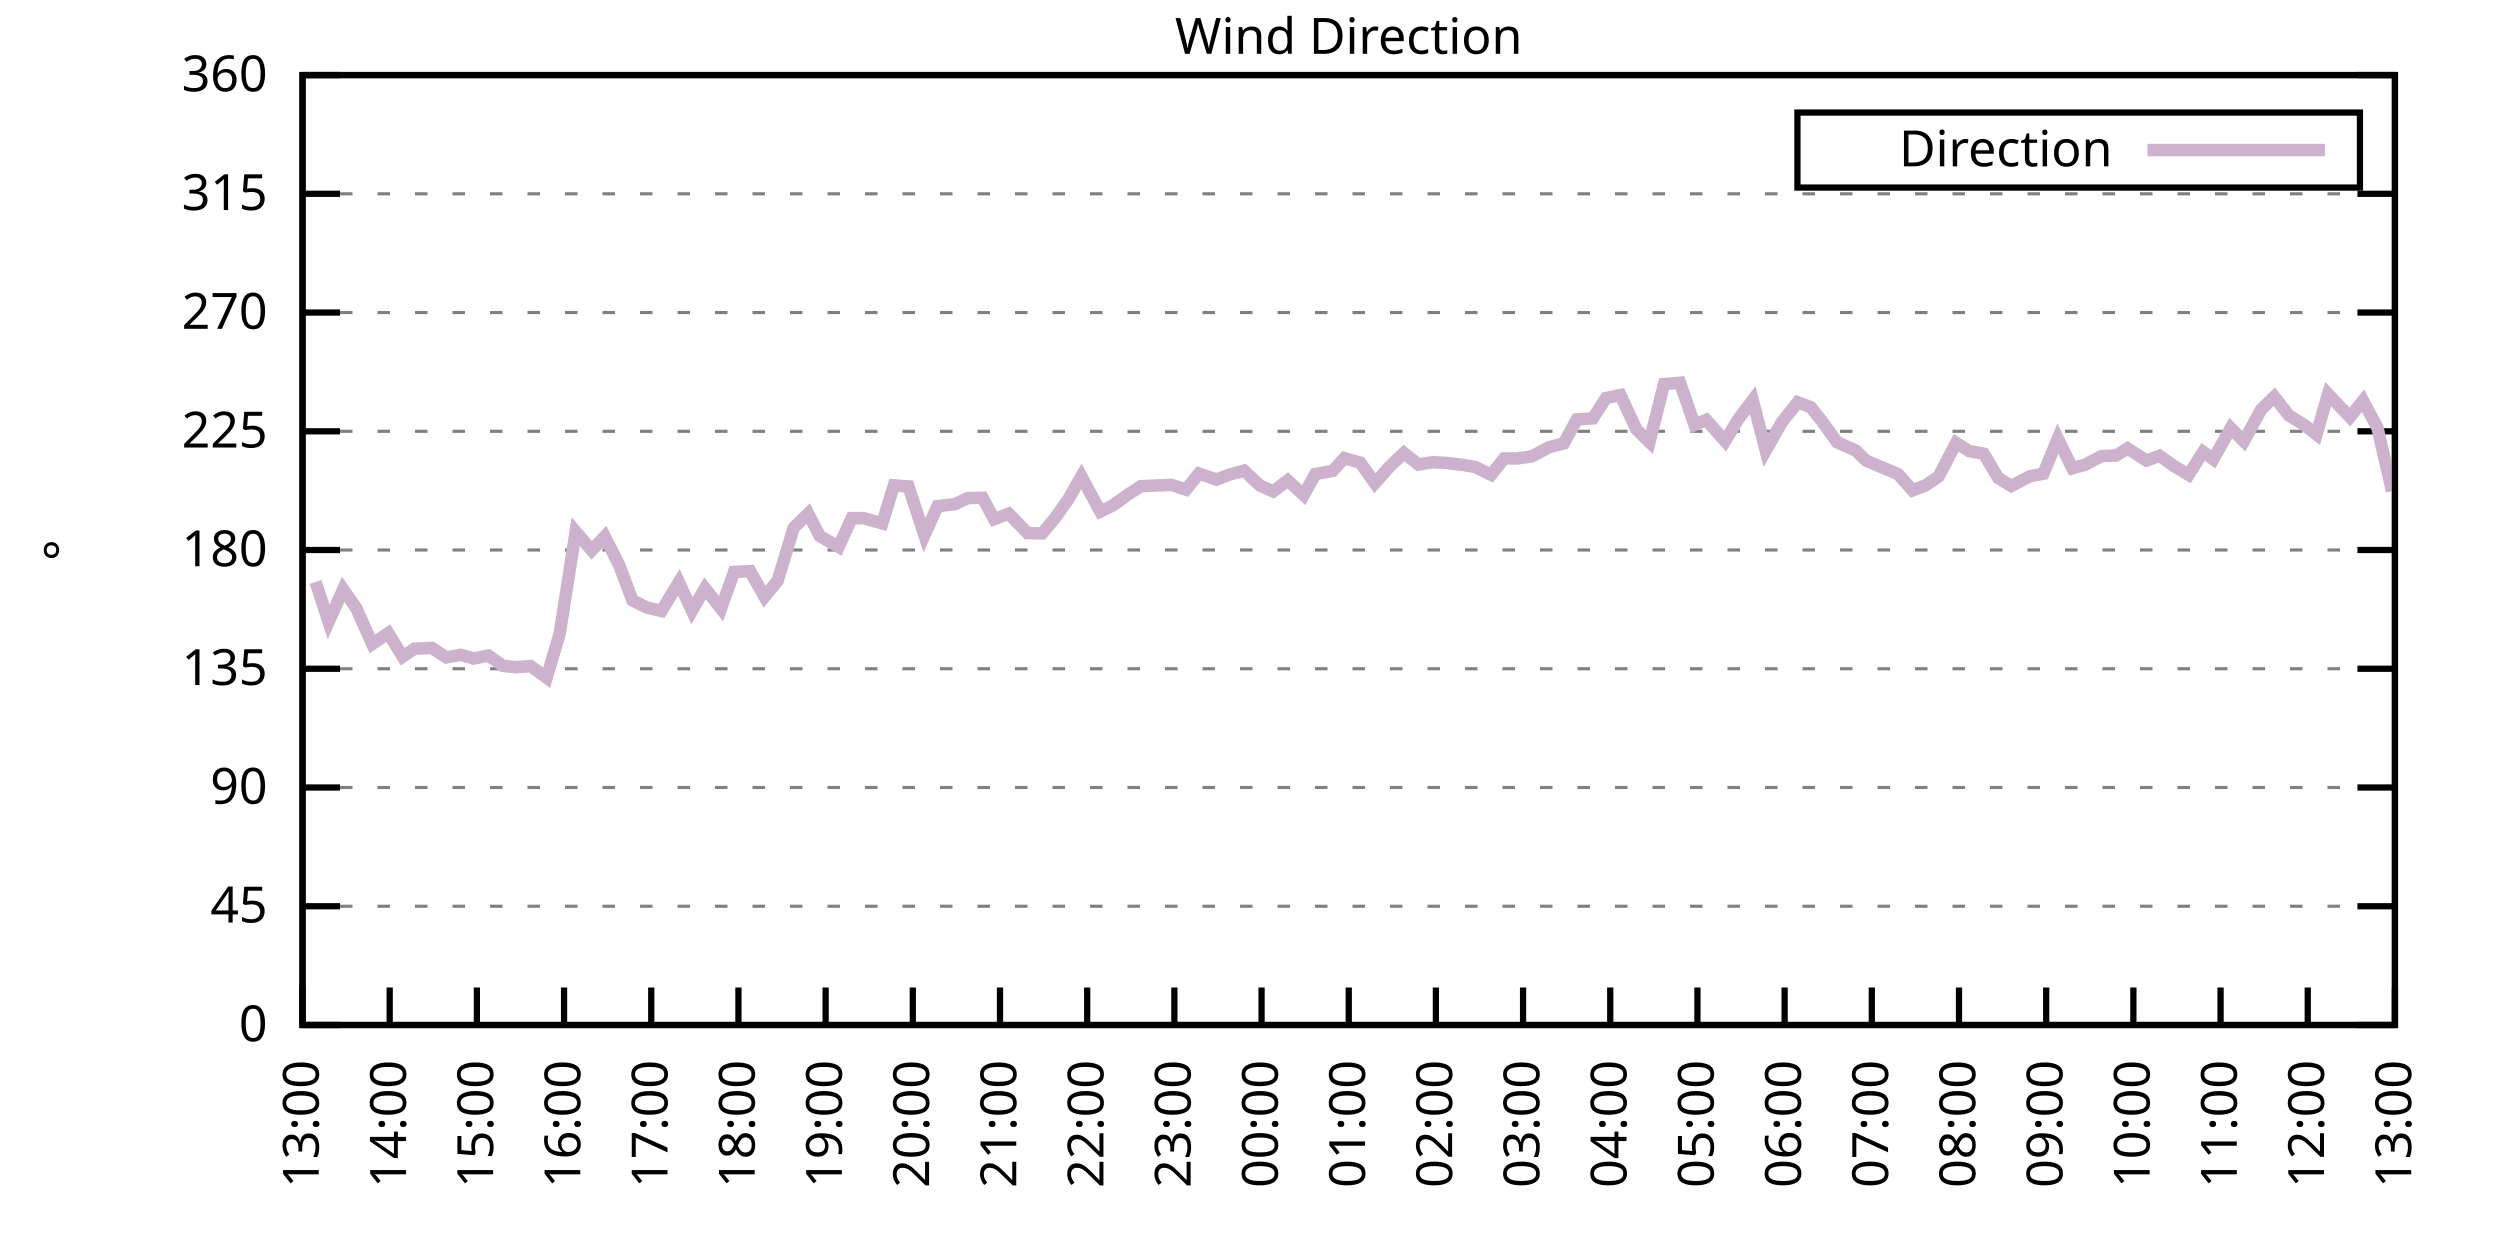
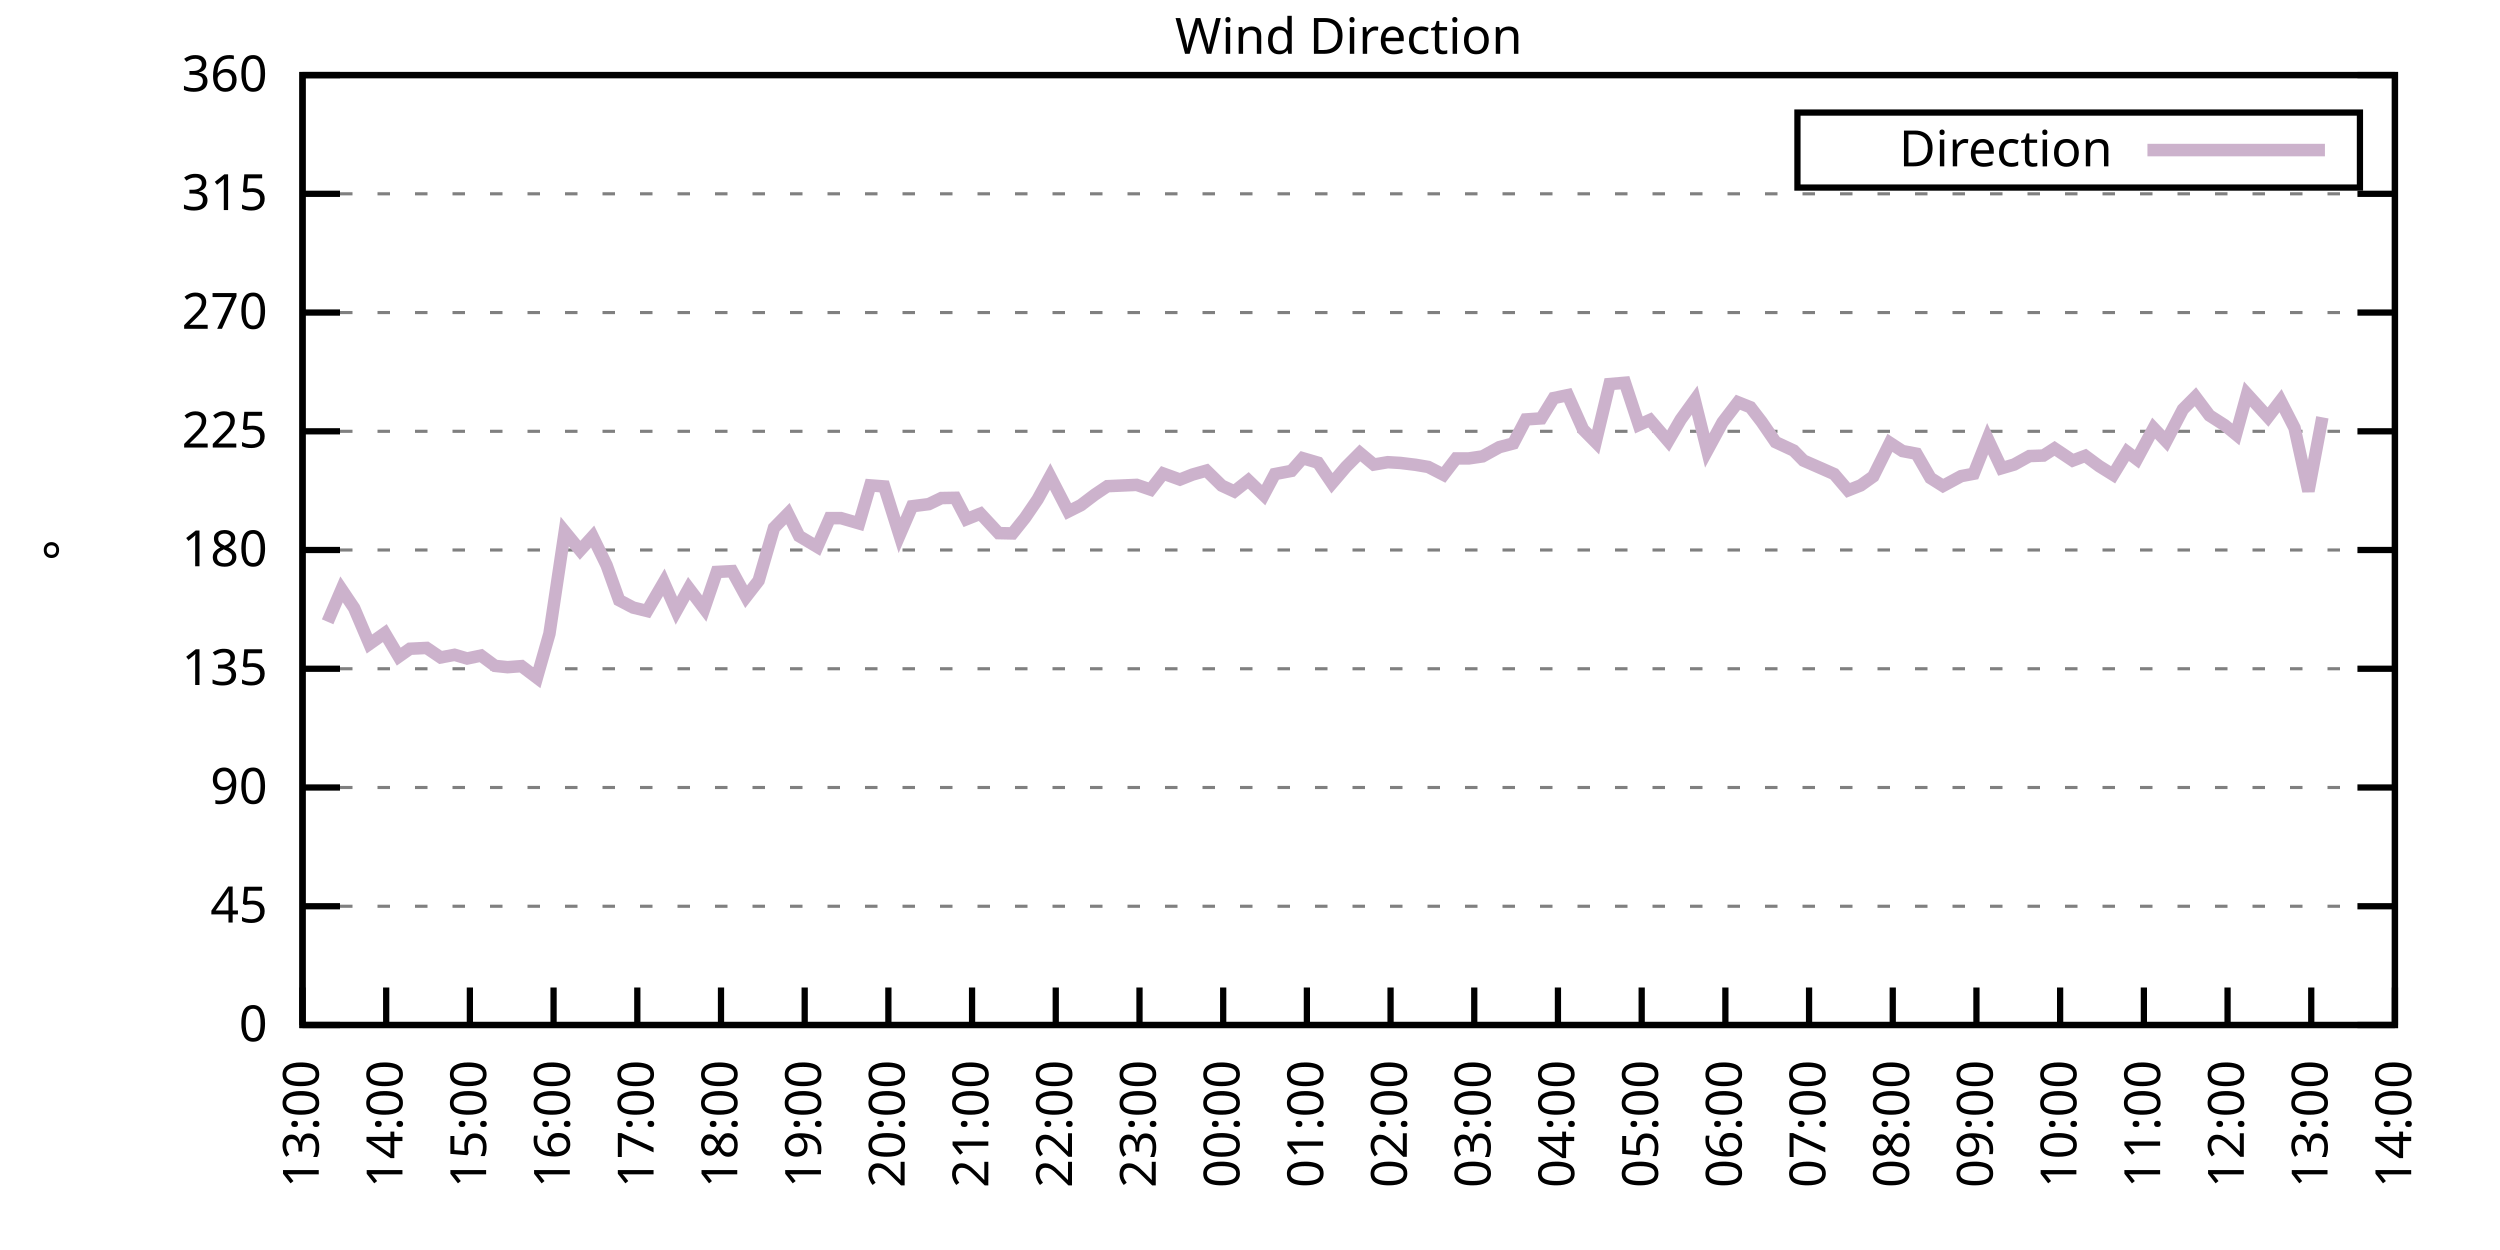
<svg xmlns="http://www.w3.org/2000/svg" xmlns:xlink="http://www.w3.org/1999/xlink" width="400" height="200" viewBox="0 0 400 200">
  <g id="gnuplot_canvas">
    <rect x="0" y="0" width="400" height="200" fill="none" />
    <defs>
      <circle id="gpDot" r="0.5" stroke-width="0.5" stroke="currentColor" />
      <path id="gpPt0" stroke-width="0.333" stroke="currentColor" d="M-1,0 h2 M0,-1 v2" />
      <path id="gpPt1" stroke-width="0.333" stroke="currentColor" d="M-1,-1 L1,1 M1,-1 L-1,1" />
      <path id="gpPt2" stroke-width="0.333" stroke="currentColor" d="M-1,0 L1,0 M0,-1 L0,1 M-1,-1 L1,1 M-1,1 L1,-1" />
      <rect id="gpPt3" stroke-width="0.333" stroke="currentColor" x="-1" y="-1" width="2" height="2" />
      <rect id="gpPt4" stroke-width="0.333" stroke="currentColor" fill="currentColor" x="-1" y="-1" width="2" height="2" />
      <circle id="gpPt5" stroke-width="0.333" stroke="currentColor" cx="0" cy="0" r="1" />
      <use xlink:href="#gpPt5" id="gpPt6" fill="currentColor" stroke="none" />
      <path id="gpPt7" stroke-width="0.333" stroke="currentColor" d="M0,-1.33 L-1.33,0.67 L1.33,0.67 z" />
      <use xlink:href="#gpPt7" id="gpPt8" fill="currentColor" stroke="none" />
      <use xlink:href="#gpPt7" id="gpPt9" stroke="currentColor" transform="rotate(180)" />
      <use xlink:href="#gpPt9" id="gpPt10" fill="currentColor" stroke="none" />
      <use xlink:href="#gpPt3" id="gpPt11" stroke="currentColor" transform="rotate(45)" />
      <use xlink:href="#gpPt11" id="gpPt12" fill="currentColor" stroke="none" />
      <path id="gpPt13" stroke-width="0.333" stroke="currentColor" d="M0,1.330 L1.265,0.411 L0.782,-1.067 L-0.782,-1.076 L-1.265,0.411 z" />
      <use xlink:href="#gpPt13" id="gpPt14" fill="currentColor" stroke="none" />
      <filter id="textbox" filterUnits="objectBoundingBox" x="0" y="0" height="1" width="1">
        <feFlood flood-color="white" flood-opacity="1" result="bgnd" />
        <feComposite in="SourceGraphic" in2="bgnd" operator="atop" />
      </filter>
      <filter id="greybox" filterUnits="objectBoundingBox" x="0" y="0" height="1" width="1">
        <feFlood flood-color="lightgrey" flood-opacity="1" result="grey" />
        <feComposite in="SourceGraphic" in2="grey" operator="atop" />
      </filter>
    </defs>
    <g fill="none" color="white" stroke="currentColor" stroke-width="1.00" stroke-linecap="butt" stroke-linejoin="miter">
</g>
    <g fill="none" color="black" stroke="currentColor" stroke-width="1.00" stroke-linecap="butt" stroke-linejoin="miter">
      <g stroke="none" shape-rendering="crispEdges">
        <polygon fill="rgb(255, 255, 255)" points="48.40,164.00 383.18,164.00 383.18,12.02 48.40,12.02 " />
      </g>
    </g>
    <g fill="none" color="black" stroke="currentColor" stroke-width="1.00" stroke-linecap="butt" stroke-linejoin="miter">
</g>
    <g fill="none" color="black" stroke="black" stroke-width="0.50" stroke-linecap="butt" stroke-linejoin="miter">
</g>
    <g fill="none" color="gray" stroke="currentColor" stroke-width="0.50" stroke-linecap="butt" stroke-linejoin="miter">
      <path stroke="gray" stroke-dasharray="2,4" class="gridline" d="M48.40,164.00 L383.19,164.00  " />
    </g>
    <g fill="none" color="gray" stroke="gray" stroke-width="1.00" stroke-linecap="butt" stroke-linejoin="miter">
</g>
    <g fill="none" color="black" stroke="currentColor" stroke-width="1.00" stroke-linecap="butt" stroke-linejoin="miter">
      <path stroke="black" d="M48.40,164.00 L54.40,164.00 M383.19,164.00 L377.19,164.00  " />
      <g transform="translate(42.80,166.60)" stroke="none" fill="black" font-family="Sans" font-size="8.00" text-anchor="end">
        <text>
          <tspan font-family="Sans"> 0</tspan>
        </text>
      </g>
    </g>
    <g fill="none" color="black" stroke="currentColor" stroke-width="1.00" stroke-linecap="butt" stroke-linejoin="miter">
</g>
    <g fill="none" color="black" stroke="black" stroke-width="0.50" stroke-linecap="butt" stroke-linejoin="miter">
</g>
    <g fill="none" color="gray" stroke="currentColor" stroke-width="0.50" stroke-linecap="butt" stroke-linejoin="miter">
      <path stroke="gray" stroke-dasharray="2,4" class="gridline" d="M48.40,145.00 L383.19,145.00  " />
    </g>
    <g fill="none" color="gray" stroke="gray" stroke-width="1.00" stroke-linecap="butt" stroke-linejoin="miter">
</g>
    <g fill="none" color="black" stroke="currentColor" stroke-width="1.00" stroke-linecap="butt" stroke-linejoin="miter">
      <path stroke="black" d="M48.40,145.00 L54.40,145.00 M383.19,145.00 L377.19,145.00  " />
      <g transform="translate(42.80,147.60)" stroke="none" fill="black" font-family="Sans" font-size="8.00" text-anchor="end">
        <text>
          <tspan font-family="Sans"> 45</tspan>
        </text>
      </g>
    </g>
    <g fill="none" color="black" stroke="currentColor" stroke-width="1.00" stroke-linecap="butt" stroke-linejoin="miter">
</g>
    <g fill="none" color="black" stroke="black" stroke-width="0.50" stroke-linecap="butt" stroke-linejoin="miter">
</g>
    <g fill="none" color="gray" stroke="currentColor" stroke-width="0.50" stroke-linecap="butt" stroke-linejoin="miter">
      <path stroke="gray" stroke-dasharray="2,4" class="gridline" d="M48.40,126.00 L383.19,126.00  " />
    </g>
    <g fill="none" color="gray" stroke="gray" stroke-width="1.00" stroke-linecap="butt" stroke-linejoin="miter">
</g>
    <g fill="none" color="black" stroke="currentColor" stroke-width="1.00" stroke-linecap="butt" stroke-linejoin="miter">
      <path stroke="black" d="M48.40,126.00 L54.40,126.00 M383.19,126.00 L377.19,126.00  " />
      <g transform="translate(42.80,128.60)" stroke="none" fill="black" font-family="Sans" font-size="8.00" text-anchor="end">
        <text>
          <tspan font-family="Sans"> 90</tspan>
        </text>
      </g>
    </g>
    <g fill="none" color="black" stroke="currentColor" stroke-width="1.00" stroke-linecap="butt" stroke-linejoin="miter">
</g>
    <g fill="none" color="black" stroke="black" stroke-width="0.50" stroke-linecap="butt" stroke-linejoin="miter">
</g>
    <g fill="none" color="gray" stroke="currentColor" stroke-width="0.50" stroke-linecap="butt" stroke-linejoin="miter">
      <path stroke="gray" stroke-dasharray="2,4" class="gridline" d="M48.40,107.00 L383.19,107.00  " />
    </g>
    <g fill="none" color="gray" stroke="gray" stroke-width="1.00" stroke-linecap="butt" stroke-linejoin="miter">
</g>
    <g fill="none" color="black" stroke="currentColor" stroke-width="1.00" stroke-linecap="butt" stroke-linejoin="miter">
      <path stroke="black" d="M48.40,107.00 L54.40,107.00 M383.19,107.00 L377.19,107.00  " />
      <g transform="translate(42.80,109.60)" stroke="none" fill="black" font-family="Sans" font-size="8.00" text-anchor="end">
        <text>
          <tspan font-family="Sans"> 135</tspan>
        </text>
      </g>
    </g>
    <g fill="none" color="black" stroke="currentColor" stroke-width="1.00" stroke-linecap="butt" stroke-linejoin="miter">
</g>
    <g fill="none" color="black" stroke="black" stroke-width="0.50" stroke-linecap="butt" stroke-linejoin="miter">
</g>
    <g fill="none" color="gray" stroke="currentColor" stroke-width="0.50" stroke-linecap="butt" stroke-linejoin="miter">
      <path stroke="gray" stroke-dasharray="2,4" class="gridline" d="M48.40,88.00 L383.19,88.00  " />
    </g>
    <g fill="none" color="gray" stroke="gray" stroke-width="1.00" stroke-linecap="butt" stroke-linejoin="miter">
</g>
    <g fill="none" color="black" stroke="currentColor" stroke-width="1.00" stroke-linecap="butt" stroke-linejoin="miter">
      <path stroke="black" d="M48.40,88.00 L54.40,88.00 M383.19,88.00 L377.19,88.00  " />
      <g transform="translate(42.80,90.60)" stroke="none" fill="black" font-family="Sans" font-size="8.00" text-anchor="end">
        <text>
          <tspan font-family="Sans"> 180</tspan>
        </text>
      </g>
    </g>
    <g fill="none" color="black" stroke="currentColor" stroke-width="1.00" stroke-linecap="butt" stroke-linejoin="miter">
</g>
    <g fill="none" color="black" stroke="black" stroke-width="0.50" stroke-linecap="butt" stroke-linejoin="miter">
</g>
    <g fill="none" color="gray" stroke="currentColor" stroke-width="0.50" stroke-linecap="butt" stroke-linejoin="miter">
      <path stroke="gray" stroke-dasharray="2,4" class="gridline" d="M48.40,69.01 L383.19,69.01  " />
    </g>
    <g fill="none" color="gray" stroke="gray" stroke-width="1.00" stroke-linecap="butt" stroke-linejoin="miter">
</g>
    <g fill="none" color="black" stroke="currentColor" stroke-width="1.00" stroke-linecap="butt" stroke-linejoin="miter">
      <path stroke="black" d="M48.40,69.01 L54.40,69.01 M383.19,69.01 L377.19,69.01  " />
      <g transform="translate(42.80,71.61)" stroke="none" fill="black" font-family="Sans" font-size="8.00" text-anchor="end">
        <text>
          <tspan font-family="Sans"> 225</tspan>
        </text>
      </g>
    </g>
    <g fill="none" color="black" stroke="currentColor" stroke-width="1.00" stroke-linecap="butt" stroke-linejoin="miter">
</g>
    <g fill="none" color="black" stroke="black" stroke-width="0.50" stroke-linecap="butt" stroke-linejoin="miter">
</g>
    <g fill="none" color="gray" stroke="currentColor" stroke-width="0.50" stroke-linecap="butt" stroke-linejoin="miter">
      <path stroke="gray" stroke-dasharray="2,4" class="gridline" d="M48.40,50.01 L383.19,50.01  " />
    </g>
    <g fill="none" color="gray" stroke="gray" stroke-width="1.00" stroke-linecap="butt" stroke-linejoin="miter">
</g>
    <g fill="none" color="black" stroke="currentColor" stroke-width="1.00" stroke-linecap="butt" stroke-linejoin="miter">
      <path stroke="black" d="M48.40,50.01 L54.40,50.01 M383.19,50.01 L377.19,50.01  " />
      <g transform="translate(42.80,52.61)" stroke="none" fill="black" font-family="Sans" font-size="8.00" text-anchor="end">
        <text>
          <tspan font-family="Sans"> 270</tspan>
        </text>
      </g>
    </g>
    <g fill="none" color="black" stroke="currentColor" stroke-width="1.00" stroke-linecap="butt" stroke-linejoin="miter">
</g>
    <g fill="none" color="black" stroke="black" stroke-width="0.50" stroke-linecap="butt" stroke-linejoin="miter">
</g>
    <g fill="none" color="gray" stroke="currentColor" stroke-width="0.50" stroke-linecap="butt" stroke-linejoin="miter">
      <path stroke="gray" stroke-dasharray="2,4" class="gridline" d="M48.40,31.01 L383.19,31.01  " />
    </g>
    <g fill="none" color="gray" stroke="gray" stroke-width="1.00" stroke-linecap="butt" stroke-linejoin="miter">
</g>
    <g fill="none" color="black" stroke="currentColor" stroke-width="1.00" stroke-linecap="butt" stroke-linejoin="miter">
      <path stroke="black" d="M48.40,31.01 L54.40,31.01 M383.19,31.01 L377.19,31.01  " />
      <g transform="translate(42.80,33.61)" stroke="none" fill="black" font-family="Sans" font-size="8.00" text-anchor="end">
        <text>
          <tspan font-family="Sans"> 315</tspan>
        </text>
      </g>
    </g>
    <g fill="none" color="black" stroke="currentColor" stroke-width="1.00" stroke-linecap="butt" stroke-linejoin="miter">
</g>
    <g fill="none" color="black" stroke="black" stroke-width="0.50" stroke-linecap="butt" stroke-linejoin="miter">
</g>
    <g fill="none" color="gray" stroke="currentColor" stroke-width="0.50" stroke-linecap="butt" stroke-linejoin="miter">
      <path stroke="gray" stroke-dasharray="2,4" class="gridline" d="M48.40,12.01 L383.19,12.01  " />
    </g>
    <g fill="none" color="gray" stroke="gray" stroke-width="1.00" stroke-linecap="butt" stroke-linejoin="miter">
</g>
    <g fill="none" color="black" stroke="currentColor" stroke-width="1.00" stroke-linecap="butt" stroke-linejoin="miter">
      <path stroke="black" d="M48.40,12.01 L54.40,12.01 M383.19,12.01 L377.19,12.01  " />
      <g transform="translate(42.80,14.61)" stroke="none" fill="black" font-family="Sans" font-size="8.00" text-anchor="end">
        <text>
          <tspan font-family="Sans"> 360</tspan>
        </text>
      </g>
    </g>
    <g fill="none" color="black" stroke="currentColor" stroke-width="1.00" stroke-linecap="butt" stroke-linejoin="miter">
      <path stroke="black" d="M48.40,164.00 L48.40,158.00  " />
      <g transform="translate(51.00,169.60) rotate(270.00)" stroke="none" fill="black" font-family="Sans" font-size="8.00" text-anchor="end">
        <text>
          <tspan font-family="Sans">13:00</tspan>
        </text>
      </g>
    </g>
    <g fill="none" color="black" stroke="currentColor" stroke-width="1.00" stroke-linecap="butt" stroke-linejoin="miter">
-       <path stroke="black" d="M62.35,164.00 L62.35,158.00  " />
-       <g transform="translate(64.95,169.60) rotate(270.00)" stroke="none" fill="black" font-family="Sans" font-size="8.00" text-anchor="end">
+       <path stroke="black" d="M61.79,164.00 L61.79,158.00  " />
+       <g transform="translate(64.39,169.60) rotate(270.00)" stroke="none" fill="black" font-family="Sans" font-size="8.00" text-anchor="end">
        <text>
          <tspan font-family="Sans">14:00</tspan>
        </text>
      </g>
    </g>
    <g fill="none" color="black" stroke="currentColor" stroke-width="1.00" stroke-linecap="butt" stroke-linejoin="miter">
-       <path stroke="black" d="M76.30,164.00 L76.30,158.00  " />
-       <g transform="translate(78.90,169.60) rotate(270.00)" stroke="none" fill="black" font-family="Sans" font-size="8.00" text-anchor="end">
+       <path stroke="black" d="M75.18,164.00 L75.18,158.00  " />
+       <g transform="translate(77.78,169.60) rotate(270.00)" stroke="none" fill="black" font-family="Sans" font-size="8.00" text-anchor="end">
        <text>
          <tspan font-family="Sans">15:00</tspan>
        </text>
      </g>
    </g>
    <g fill="none" color="black" stroke="currentColor" stroke-width="1.00" stroke-linecap="butt" stroke-linejoin="miter">
-       <path stroke="black" d="M90.25,164.00 L90.25,158.00  " />
-       <g transform="translate(92.85,169.60) rotate(270.00)" stroke="none" fill="black" font-family="Sans" font-size="8.00" text-anchor="end">
+       <path stroke="black" d="M88.57,164.00 L88.57,158.00  " />
+       <g transform="translate(91.17,169.60) rotate(270.00)" stroke="none" fill="black" font-family="Sans" font-size="8.00" text-anchor="end">
        <text>
          <tspan font-family="Sans">16:00</tspan>
        </text>
      </g>
    </g>
    <g fill="none" color="black" stroke="currentColor" stroke-width="1.00" stroke-linecap="butt" stroke-linejoin="miter">
-       <path stroke="black" d="M104.20,164.00 L104.20,158.00  " />
-       <g transform="translate(106.80,169.60) rotate(270.00)" stroke="none" fill="black" font-family="Sans" font-size="8.00" text-anchor="end">
+       <path stroke="black" d="M101.97,164.00 L101.97,158.00  " />
+       <g transform="translate(104.57,169.60) rotate(270.00)" stroke="none" fill="black" font-family="Sans" font-size="8.00" text-anchor="end">
        <text>
          <tspan font-family="Sans">17:00</tspan>
        </text>
      </g>
    </g>
    <g fill="none" color="black" stroke="currentColor" stroke-width="1.00" stroke-linecap="butt" stroke-linejoin="miter">
-       <path stroke="black" d="M118.15,164.00 L118.15,158.00  " />
-       <g transform="translate(120.75,169.60) rotate(270.00)" stroke="none" fill="black" font-family="Sans" font-size="8.00" text-anchor="end">
+       <path stroke="black" d="M115.36,164.00 L115.36,158.00  " />
+       <g transform="translate(117.96,169.60) rotate(270.00)" stroke="none" fill="black" font-family="Sans" font-size="8.00" text-anchor="end">
        <text>
          <tspan font-family="Sans">18:00</tspan>
        </text>
      </g>
    </g>
    <g fill="none" color="black" stroke="currentColor" stroke-width="1.00" stroke-linecap="butt" stroke-linejoin="miter">
-       <path stroke="black" d="M132.10,164.00 L132.10,158.00  " />
-       <g transform="translate(134.70,169.60) rotate(270.00)" stroke="none" fill="black" font-family="Sans" font-size="8.00" text-anchor="end">
+       <path stroke="black" d="M128.75,164.00 L128.75,158.00  " />
+       <g transform="translate(131.35,169.60) rotate(270.00)" stroke="none" fill="black" font-family="Sans" font-size="8.00" text-anchor="end">
        <text>
          <tspan font-family="Sans">19:00</tspan>
        </text>
      </g>
    </g>
    <g fill="none" color="black" stroke="currentColor" stroke-width="1.00" stroke-linecap="butt" stroke-linejoin="miter">
-       <path stroke="black" d="M146.05,164.00 L146.05,158.00  " />
-       <g transform="translate(148.65,169.60) rotate(270.00)" stroke="none" fill="black" font-family="Sans" font-size="8.00" text-anchor="end">
+       <path stroke="black" d="M142.14,164.00 L142.14,158.00  " />
+       <g transform="translate(144.74,169.60) rotate(270.00)" stroke="none" fill="black" font-family="Sans" font-size="8.00" text-anchor="end">
        <text>
          <tspan font-family="Sans">20:00</tspan>
        </text>
      </g>
    </g>
    <g fill="none" color="black" stroke="currentColor" stroke-width="1.00" stroke-linecap="butt" stroke-linejoin="miter">
-       <path stroke="black" d="M160.00,164.00 L160.00,158.00  " />
-       <g transform="translate(162.60,169.60) rotate(270.00)" stroke="none" fill="black" font-family="Sans" font-size="8.00" text-anchor="end">
+       <path stroke="black" d="M155.53,164.00 L155.53,158.00  " />
+       <g transform="translate(158.13,169.60) rotate(270.00)" stroke="none" fill="black" font-family="Sans" font-size="8.00" text-anchor="end">
        <text>
          <tspan font-family="Sans">21:00</tspan>
        </text>
      </g>
    </g>
    <g fill="none" color="black" stroke="currentColor" stroke-width="1.00" stroke-linecap="butt" stroke-linejoin="miter">
-       <path stroke="black" d="M173.95,164.00 L173.95,158.00  " />
-       <g transform="translate(176.55,169.60) rotate(270.00)" stroke="none" fill="black" font-family="Sans" font-size="8.00" text-anchor="end">
+       <path stroke="black" d="M168.92,164.00 L168.92,158.00  " />
+       <g transform="translate(171.52,169.60) rotate(270.00)" stroke="none" fill="black" font-family="Sans" font-size="8.00" text-anchor="end">
        <text>
          <tspan font-family="Sans">22:00</tspan>
        </text>
      </g>
    </g>
    <g fill="none" color="black" stroke="currentColor" stroke-width="1.00" stroke-linecap="butt" stroke-linejoin="miter">
-       <path stroke="black" d="M187.90,164.00 L187.90,158.00  " />
-       <g transform="translate(190.50,169.60) rotate(270.00)" stroke="none" fill="black" font-family="Sans" font-size="8.00" text-anchor="end">
+       <path stroke="black" d="M182.32,164.00 L182.32,158.00  " />
+       <g transform="translate(184.92,169.60) rotate(270.00)" stroke="none" fill="black" font-family="Sans" font-size="8.00" text-anchor="end">
        <text>
          <tspan font-family="Sans">23:00</tspan>
        </text>
      </g>
    </g>
    <g fill="none" color="black" stroke="currentColor" stroke-width="1.00" stroke-linecap="butt" stroke-linejoin="miter">
-       <path stroke="black" d="M201.85,164.00 L201.85,158.00  " />
-       <g transform="translate(204.45,169.60) rotate(270.00)" stroke="none" fill="black" font-family="Sans" font-size="8.00" text-anchor="end">
+       <path stroke="black" d="M195.71,164.00 L195.71,158.00  " />
+       <g transform="translate(198.31,169.60) rotate(270.00)" stroke="none" fill="black" font-family="Sans" font-size="8.00" text-anchor="end">
        <text>
          <tspan font-family="Sans">00:00</tspan>
        </text>
      </g>
    </g>
    <g fill="none" color="black" stroke="currentColor" stroke-width="1.00" stroke-linecap="butt" stroke-linejoin="miter">
-       <path stroke="black" d="M215.80,164.00 L215.80,158.00  " />
-       <g transform="translate(218.40,169.60) rotate(270.00)" stroke="none" fill="black" font-family="Sans" font-size="8.00" text-anchor="end">
+       <path stroke="black" d="M209.10,164.00 L209.10,158.00  " />
+       <g transform="translate(211.70,169.60) rotate(270.00)" stroke="none" fill="black" font-family="Sans" font-size="8.00" text-anchor="end">
        <text>
          <tspan font-family="Sans">01:00</tspan>
        </text>
      </g>
    </g>
    <g fill="none" color="black" stroke="currentColor" stroke-width="1.00" stroke-linecap="butt" stroke-linejoin="miter">
-       <path stroke="black" d="M229.74,164.00 L229.74,158.00  " />
-       <g transform="translate(232.34,169.60) rotate(270.00)" stroke="none" fill="black" font-family="Sans" font-size="8.00" text-anchor="end">
+       <path stroke="black" d="M222.49,164.00 L222.49,158.00  " />
+       <g transform="translate(225.09,169.60) rotate(270.00)" stroke="none" fill="black" font-family="Sans" font-size="8.00" text-anchor="end">
        <text>
          <tspan font-family="Sans">02:00</tspan>
        </text>
      </g>
    </g>
    <g fill="none" color="black" stroke="currentColor" stroke-width="1.00" stroke-linecap="butt" stroke-linejoin="miter">
-       <path stroke="black" d="M243.69,164.00 L243.69,158.00  " />
-       <g transform="translate(246.29,169.60) rotate(270.00)" stroke="none" fill="black" font-family="Sans" font-size="8.00" text-anchor="end">
+       <path stroke="black" d="M235.88,164.00 L235.88,158.00  " />
+       <g transform="translate(238.48,169.60) rotate(270.00)" stroke="none" fill="black" font-family="Sans" font-size="8.00" text-anchor="end">
        <text>
          <tspan font-family="Sans">03:00</tspan>
        </text>
      </g>
    </g>
    <g fill="none" color="black" stroke="currentColor" stroke-width="1.00" stroke-linecap="butt" stroke-linejoin="miter">
-       <path stroke="black" d="M257.64,164.00 L257.64,158.00  " />
-       <g transform="translate(260.24,169.60) rotate(270.00)" stroke="none" fill="black" font-family="Sans" font-size="8.00" text-anchor="end">
+       <path stroke="black" d="M249.27,164.00 L249.27,158.00  " />
+       <g transform="translate(251.87,169.60) rotate(270.00)" stroke="none" fill="black" font-family="Sans" font-size="8.00" text-anchor="end">
        <text>
          <tspan font-family="Sans">04:00</tspan>
        </text>
      </g>
    </g>
    <g fill="none" color="black" stroke="currentColor" stroke-width="1.00" stroke-linecap="butt" stroke-linejoin="miter">
-       <path stroke="black" d="M271.59,164.00 L271.59,158.00  " />
-       <g transform="translate(274.19,169.60) rotate(270.00)" stroke="none" fill="black" font-family="Sans" font-size="8.00" text-anchor="end">
+       <path stroke="black" d="M262.67,164.00 L262.67,158.00  " />
+       <g transform="translate(265.27,169.60) rotate(270.00)" stroke="none" fill="black" font-family="Sans" font-size="8.00" text-anchor="end">
        <text>
          <tspan font-family="Sans">05:00</tspan>
        </text>
      </g>
    </g>
    <g fill="none" color="black" stroke="currentColor" stroke-width="1.00" stroke-linecap="butt" stroke-linejoin="miter">
-       <path stroke="black" d="M285.54,164.00 L285.54,158.00  " />
-       <g transform="translate(288.14,169.60) rotate(270.00)" stroke="none" fill="black" font-family="Sans" font-size="8.00" text-anchor="end">
+       <path stroke="black" d="M276.06,164.00 L276.06,158.00  " />
+       <g transform="translate(278.66,169.60) rotate(270.00)" stroke="none" fill="black" font-family="Sans" font-size="8.00" text-anchor="end">
        <text>
          <tspan font-family="Sans">06:00</tspan>
        </text>
      </g>
    </g>
    <g fill="none" color="black" stroke="currentColor" stroke-width="1.00" stroke-linecap="butt" stroke-linejoin="miter">
-       <path stroke="black" d="M299.49,164.00 L299.49,158.00  " />
-       <g transform="translate(302.09,169.60) rotate(270.00)" stroke="none" fill="black" font-family="Sans" font-size="8.00" text-anchor="end">
+       <path stroke="black" d="M289.45,164.00 L289.45,158.00  " />
+       <g transform="translate(292.05,169.60) rotate(270.00)" stroke="none" fill="black" font-family="Sans" font-size="8.00" text-anchor="end">
        <text>
          <tspan font-family="Sans">07:00</tspan>
        </text>
      </g>
    </g>
    <g fill="none" color="black" stroke="currentColor" stroke-width="1.00" stroke-linecap="butt" stroke-linejoin="miter">
-       <path stroke="black" d="M313.44,164.00 L313.44,158.00  " />
-       <g transform="translate(316.04,169.60) rotate(270.00)" stroke="none" fill="black" font-family="Sans" font-size="8.00" text-anchor="end">
+       <path stroke="black" d="M302.84,164.00 L302.84,158.00  " />
+       <g transform="translate(305.44,169.60) rotate(270.00)" stroke="none" fill="black" font-family="Sans" font-size="8.00" text-anchor="end">
        <text>
          <tspan font-family="Sans">08:00</tspan>
        </text>
      </g>
    </g>
    <g fill="none" color="black" stroke="currentColor" stroke-width="1.00" stroke-linecap="butt" stroke-linejoin="miter">
-       <path stroke="black" d="M327.39,164.00 L327.39,158.00  " />
-       <g transform="translate(329.99,169.60) rotate(270.00)" stroke="none" fill="black" font-family="Sans" font-size="8.00" text-anchor="end">
+       <path stroke="black" d="M316.23,164.00 L316.23,158.00  " />
+       <g transform="translate(318.83,169.60) rotate(270.00)" stroke="none" fill="black" font-family="Sans" font-size="8.00" text-anchor="end">
        <text>
          <tspan font-family="Sans">09:00</tspan>
        </text>
      </g>
    </g>
    <g fill="none" color="black" stroke="currentColor" stroke-width="1.00" stroke-linecap="butt" stroke-linejoin="miter">
-       <path stroke="black" d="M341.34,164.00 L341.34,158.00  " />
-       <g transform="translate(343.94,169.60) rotate(270.00)" stroke="none" fill="black" font-family="Sans" font-size="8.00" text-anchor="end">
+       <path stroke="black" d="M329.62,164.00 L329.62,158.00  " />
+       <g transform="translate(332.22,169.60) rotate(270.00)" stroke="none" fill="black" font-family="Sans" font-size="8.00" text-anchor="end">
        <text>
          <tspan font-family="Sans">10:00</tspan>
        </text>
      </g>
    </g>
    <g fill="none" color="black" stroke="currentColor" stroke-width="1.00" stroke-linecap="butt" stroke-linejoin="miter">
-       <path stroke="black" d="M355.29,164.00 L355.29,158.00  " />
-       <g transform="translate(357.89,169.60) rotate(270.00)" stroke="none" fill="black" font-family="Sans" font-size="8.00" text-anchor="end">
+       <path stroke="black" d="M343.02,164.00 L343.02,158.00  " />
+       <g transform="translate(345.62,169.60) rotate(270.00)" stroke="none" fill="black" font-family="Sans" font-size="8.00" text-anchor="end">
        <text>
          <tspan font-family="Sans">11:00</tspan>
        </text>
      </g>
    </g>
    <g fill="none" color="black" stroke="currentColor" stroke-width="1.00" stroke-linecap="butt" stroke-linejoin="miter">
-       <path stroke="black" d="M369.24,164.00 L369.24,158.00  " />
-       <g transform="translate(371.84,169.60) rotate(270.00)" stroke="none" fill="black" font-family="Sans" font-size="8.00" text-anchor="end">
+       <path stroke="black" d="M356.41,164.00 L356.41,158.00  " />
+       <g transform="translate(359.01,169.60) rotate(270.00)" stroke="none" fill="black" font-family="Sans" font-size="8.00" text-anchor="end">
        <text>
          <tspan font-family="Sans">12:00</tspan>
+         </text>
+       </g>
+     </g>
+     <g fill="none" color="black" stroke="currentColor" stroke-width="1.00" stroke-linecap="butt" stroke-linejoin="miter">
+       <path stroke="black" d="M369.80,164.00 L369.80,158.00  " />
+       <g transform="translate(372.40,169.60) rotate(270.00)" stroke="none" fill="black" font-family="Sans" font-size="8.00" text-anchor="end">
+         <text>
+           <tspan font-family="Sans">13:00</tspan>
        </text>
      </g>
    </g>
    <g fill="none" color="black" stroke="currentColor" stroke-width="1.00" stroke-linecap="butt" stroke-linejoin="miter">
      <path stroke="black" d="M383.19,164.00 L383.19,158.00  " />
      <g transform="translate(385.79,169.60) rotate(270.00)" stroke="none" fill="black" font-family="Sans" font-size="8.00" text-anchor="end">
        <text>
-           <tspan font-family="Sans">13:00</tspan>
+           <tspan font-family="Sans">14:00</tspan>
        </text>
      </g>
    </g>
    <g fill="none" color="black" stroke="currentColor" stroke-width="1.00" stroke-linecap="butt" stroke-linejoin="miter">
</g>
    <g fill="none" color="black" stroke="currentColor" stroke-width="1.00" stroke-linecap="butt" stroke-linejoin="miter">
      <path stroke="black" d="M48.40,12.01 L48.40,164.00 L383.19,164.00 L383.19,12.01 L48.40,12.01 Z  " />
    </g>
    <g fill="none" color="black" stroke="currentColor" stroke-width="1.00" stroke-linecap="butt" stroke-linejoin="miter">
</g>
    <g fill="none" color="black" stroke="currentColor" stroke-width="1.00" stroke-linecap="butt" stroke-linejoin="miter">
      <path stroke="black" d="M287.59,30.01 L287.59,18.01 L377.59,18.01 L377.59,30.01 L287.59,30.01 Z  " />
    </g>
    <g id="Wind_direction_plot_1">
      <g fill="none" color="white" stroke="black" stroke-width="2.00" stroke-linecap="butt" stroke-linejoin="miter">
</g>
      <g fill="none" color="black" stroke="currentColor" stroke-width="2.00" stroke-linecap="butt" stroke-linejoin="miter">
        <g transform="translate(337.99,26.61)" stroke="none" fill="black" font-family="Sans" font-size="8.00" text-anchor="end">
          <text>
            <tspan font-family="Sans">Direction</tspan>
          </text>
        </g>
      </g>
      <g fill="none" color="black" stroke="currentColor" stroke-width="2.00" stroke-linecap="butt" stroke-linejoin="miter">
-         <path stroke="rgb(204, 178, 204)" d="M343.59,24.01 L371.99,24.01 M50.49,93.11 L52.58,99.49 L54.91,94.30 L57.00,97.29 L59.56,103.04 L62.12,101.30   L64.44,105.06 L66.30,103.80 L69.09,103.67 L71.42,105.19 L73.74,104.77 L75.83,105.36 L78.16,104.89 L80.48,106.54   L82.58,106.75 L84.90,106.58 L87.46,108.44 L89.55,101.39 L92.11,85.05 L94.67,88.05 L96.76,85.85 L99.08,90.45   L101.18,96.03 L103.50,97.21 L105.83,97.76 L108.62,93.16 L110.71,97.72 L112.80,94.13 L115.36,97.38 L117.45,91.51   L120.01,91.38 L122.33,95.48 L124.43,92.90 L126.98,84.46 L129.31,82.18 L131.17,85.77 L134.19,87.50 L136.28,82.90   L138.14,82.90 L141.16,83.74 L143.02,77.66 L145.35,77.83 L147.91,85.64 L150.00,81.00 L152.79,80.66 L154.88,79.69   L157.21,79.65 L159.07,83.07 L161.39,82.18 L164.41,85.30 L166.74,85.35 L168.83,82.85 L170.92,79.90 L173.02,76.23   L176.04,81.84 L178.13,80.83 L180.46,79.14 L182.55,77.79 L187.43,77.58 L189.76,78.34 L191.85,75.76 L194.64,76.73   L196.73,75.93 L199.06,75.30 L201.61,77.70 L203.71,78.63 L206.03,76.86 L208.59,79.22 L210.45,75.85 L213.24,75.34   L215.10,73.31 L217.65,74.03 L219.98,77.32 L222.30,74.71 L224.63,72.47 L226.95,74.33 L229.28,73.95 L231.37,74.07   L233.93,74.37 L236.02,74.71 L238.58,75.97 L240.67,73.35 L242.76,73.35 L245.09,73.02 L247.88,71.54 L250.20,70.95   L252.30,67.11 L254.85,66.94 L256.95,63.69 L259.27,63.22 L261.83,68.71 L263.92,70.74 L266.25,61.45 L268.80,61.24   L271.13,67.99 L272.99,67.19 L276.01,70.57 L278.10,67.11 L280.43,64.02 L282.52,72.09 L285.08,67.57 L287.64,64.36   L289.73,65.16 L291.59,67.49 L293.91,70.74 L296.94,72.09 L298.56,73.69 L301.58,74.96 L303.68,75.85 L306.00,78.46   L308.09,77.66 L310.19,76.23 L312.98,70.86 L315.07,72.17 L317.39,72.59 L319.72,76.48 L321.81,77.75 L324.83,76.18   L326.93,75.80 L329.25,70.19 L331.58,74.92 L333.67,74.33 L336.23,72.97 L338.55,72.89 L340.41,71.75 L343.43,73.69   L345.53,72.93 L347.85,74.58 L350.18,75.97 L352.50,72.30 L354.13,73.48 L356.92,68.50 L359.01,70.61 L361.80,65.50   L363.89,63.48 L366.22,66.47 L368.78,68.04 L370.64,69.51 L372.50,63.05 L375.98,66.73 L378.08,64.11 L380.40,68.46   L382.73,78.59  " />
+         <path stroke="rgb(204, 178, 204)" d="M343.59,24.01 L371.99,24.01 M52.42,99.49 L54.65,94.30 L56.66,97.29 L59.11,103.04 L61.57,101.30 L63.80,105.06   L65.59,103.80 L68.26,103.67 L70.50,105.19 L72.73,104.77 L74.74,105.36 L76.97,104.89 L79.20,106.54 L81.21,106.75   L83.44,106.58 L85.90,108.44 L87.91,101.39 L90.36,85.05 L92.82,88.05 L94.82,85.85 L97.06,90.45 L99.06,96.03   L101.30,97.21 L103.53,97.76 L106.21,93.16 L108.22,97.72 L110.22,94.13 L112.68,97.38 L114.69,91.51 L117.14,91.38   L119.38,95.48 L121.38,92.90 L123.84,84.46 L126.07,82.18 L127.86,85.77 L130.76,87.50 L132.77,82.90 L134.55,82.90   L137.45,83.74 L139.24,77.66 L141.47,77.83 L143.93,85.64 L145.94,81.00 L148.61,80.66 L150.62,79.69 L152.85,79.65   L154.64,83.07 L156.87,82.18 L159.77,85.30 L162.01,85.35 L164.01,82.85 L166.02,79.90 L168.03,76.23 L170.93,81.84   L172.94,80.83 L175.17,79.14 L177.18,77.79 L181.87,77.58 L184.10,78.34 L186.11,75.76 L188.79,76.73 L190.80,75.93   L193.03,75.30 L195.48,77.70 L197.49,78.63 L199.73,76.86 L202.18,79.22 L203.97,75.85 L206.64,75.34 L208.43,73.31   L210.88,74.03 L213.12,77.32 L215.35,74.71 L217.58,72.47 L219.81,74.33 L222.04,73.95 L224.05,74.07 L226.51,74.37   L228.52,74.71 L230.97,75.97 L232.98,73.35 L234.99,73.35 L237.22,73.02 L239.90,71.54 L242.13,70.95 L244.14,67.11   L246.60,66.94 L248.60,63.69 L250.84,63.22 L253.29,68.71 L255.30,70.74 L257.53,61.45 L259.99,61.24 L262.22,67.99   L264.00,67.19 L266.91,70.57 L268.92,67.11 L271.15,64.02 L273.16,72.09 L275.61,67.57 L278.07,64.36 L280.07,65.16   L281.86,67.49 L284.09,70.74 L286.99,72.09 L288.56,73.69 L291.46,74.96 L293.47,75.85 L295.70,78.46 L297.71,77.66   L299.72,76.23 L302.39,70.86 L304.40,72.17 L306.63,72.59 L308.87,76.48 L310.88,77.75 L313.78,76.18 L315.79,75.80   L318.02,70.19 L320.25,74.92 L322.26,74.33 L324.71,72.97 L326.95,72.89 L328.73,71.75 L331.63,73.69 L333.64,72.93   L335.87,74.58 L338.10,75.97 L340.34,72.30 L341.90,73.48 L344.58,68.50 L346.59,70.61 L349.26,65.50 L351.27,63.48   L353.51,66.47 L355.96,68.04 L357.75,69.51 L359.53,63.05 L362.88,66.73 L364.89,64.11 L367.12,68.46 L369.35,78.59   L371.58,66.77  " />
      </g>
    </g>
    <g fill="none" color="black" stroke="currentColor" stroke-width="2.00" stroke-linecap="butt" stroke-linejoin="miter">
</g>
    <g fill="none" color="black" stroke="black" stroke-width="1.00" stroke-linecap="butt" stroke-linejoin="miter">
</g>
    <g fill="none" color="black" stroke="currentColor" stroke-width="1.00" stroke-linecap="butt" stroke-linejoin="miter">
      <path stroke="black" d="M48.40,12.01 L48.40,164.00 L383.19,164.00 L383.19,12.01 L48.40,12.01 Z  " />
      <g transform="translate(12.80,88.01) rotate(270.00)" stroke="none" fill="black" font-family="Sans" font-size="8.00" text-anchor="middle">
        <text>
          <tspan font-family="Sans">°</tspan>
        </text>
      </g>
    </g>
    <g fill="none" color="black" stroke="currentColor" stroke-width="1.00" stroke-linecap="butt" stroke-linejoin="miter">
</g>
    <g fill="none" color="black" stroke="currentColor" stroke-width="1.00" stroke-linecap="butt" stroke-linejoin="miter">
      <g transform="translate(215.79,8.61)" stroke="none" fill="black" font-family="Sans" font-size="8.00" text-anchor="middle">
        <text>
          <tspan font-family="Sans">Wind Direction</tspan>
        </text>
      </g>
    </g>
    <g fill="none" color="black" stroke="currentColor" stroke-width="1.00" stroke-linecap="butt" stroke-linejoin="miter">
</g>
  </g>
</svg>
